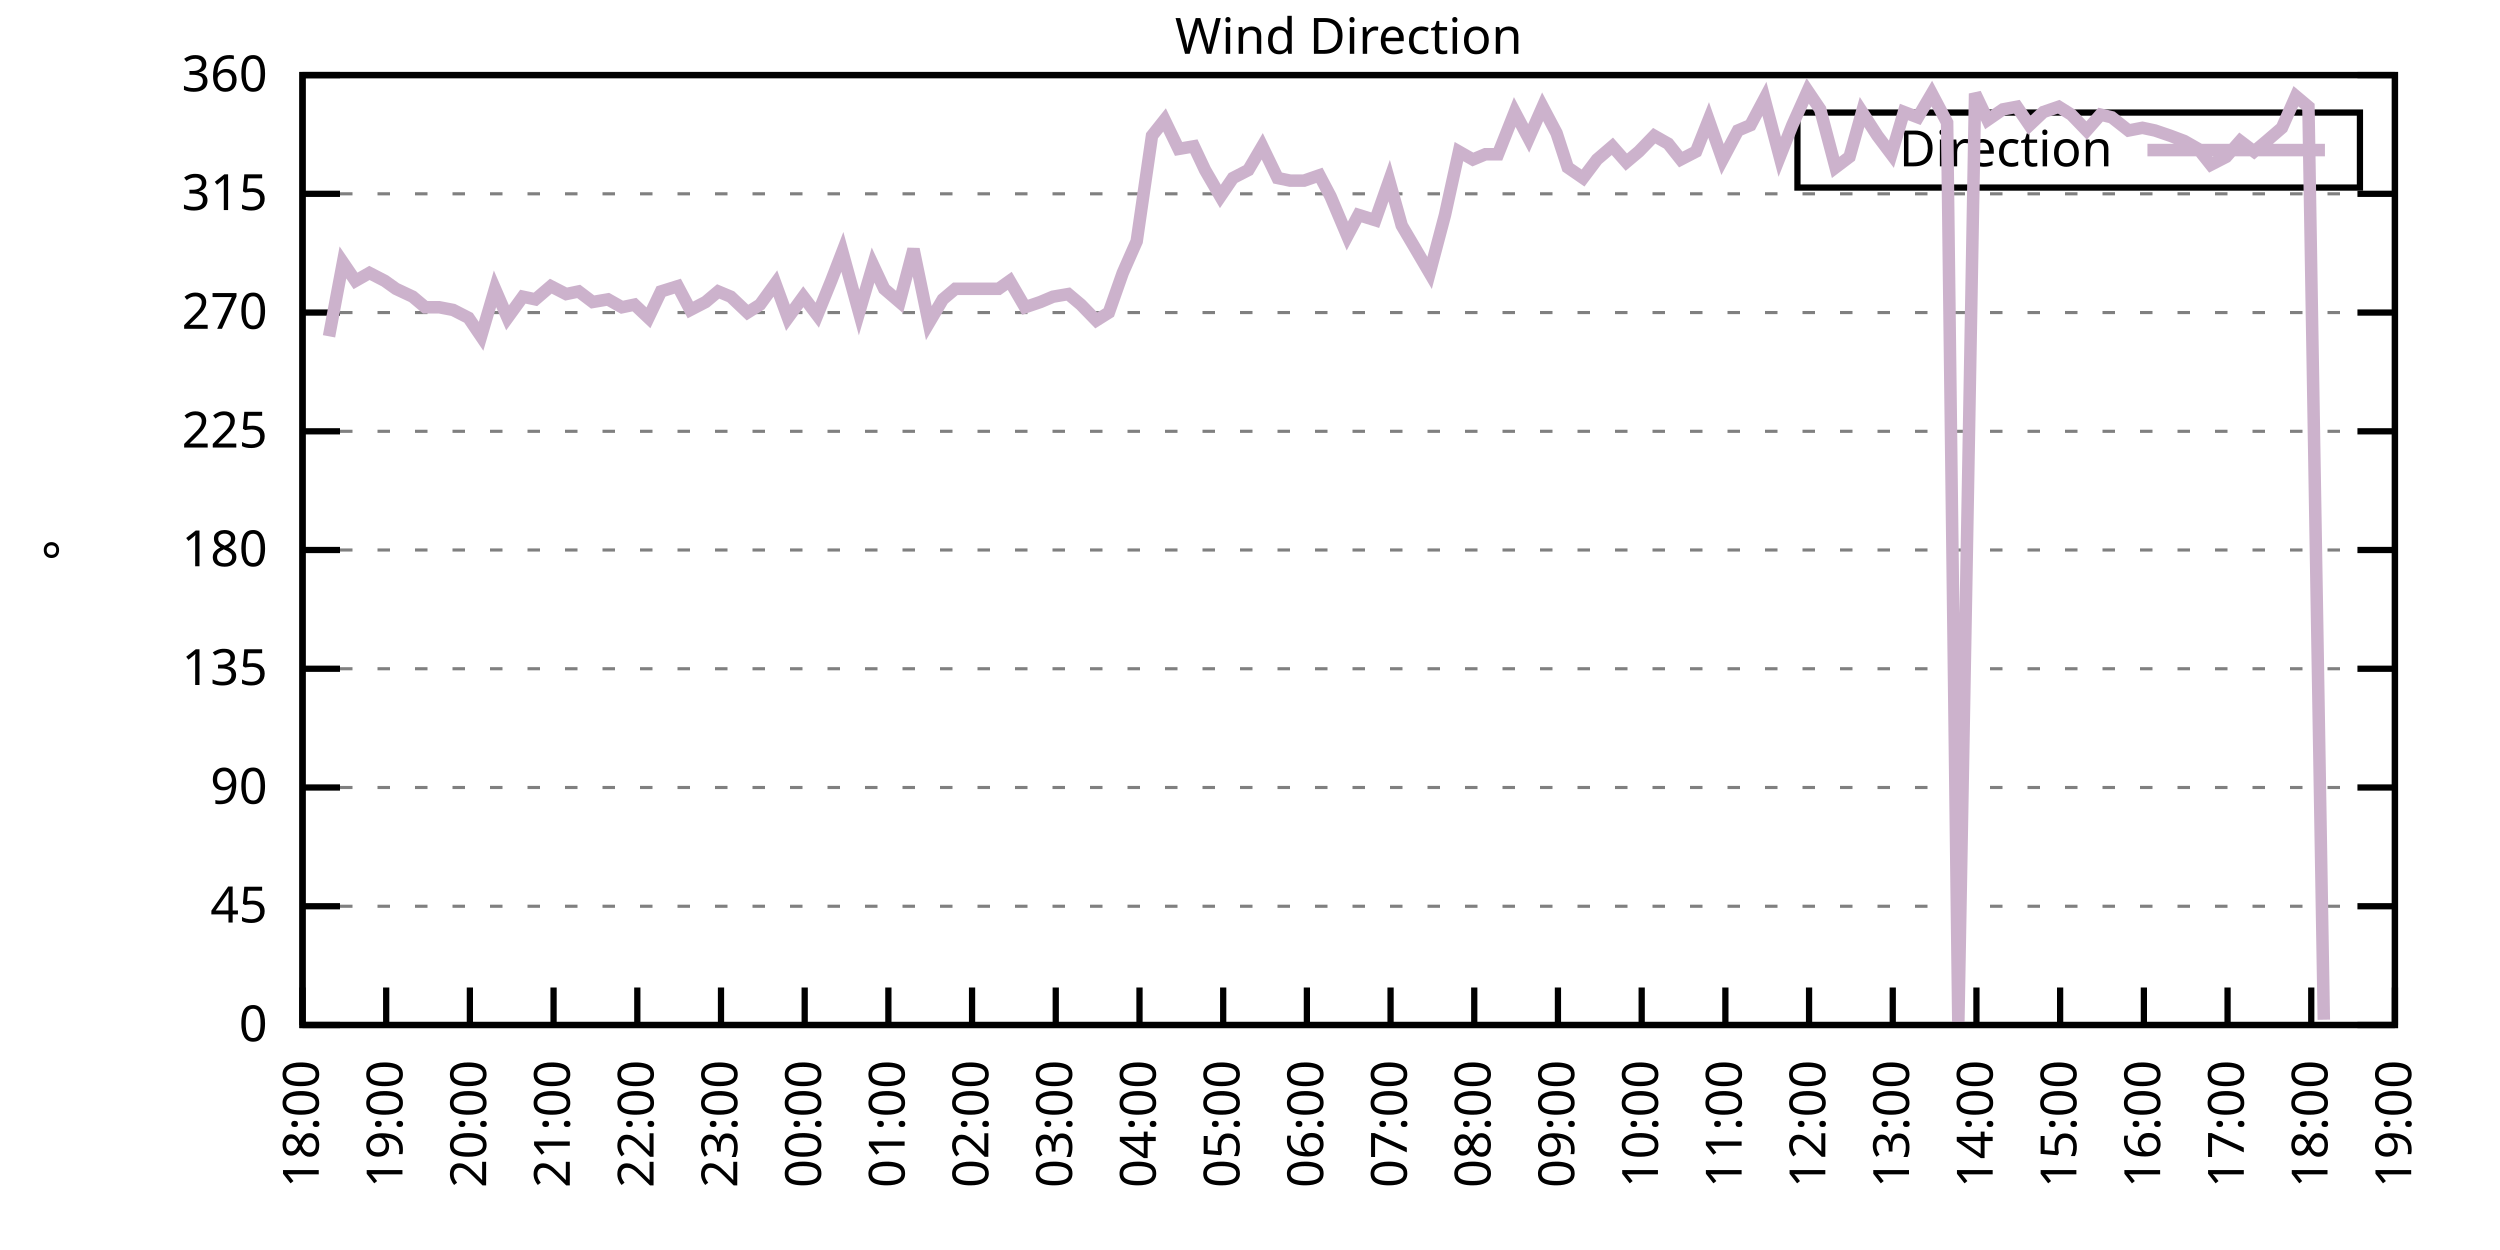
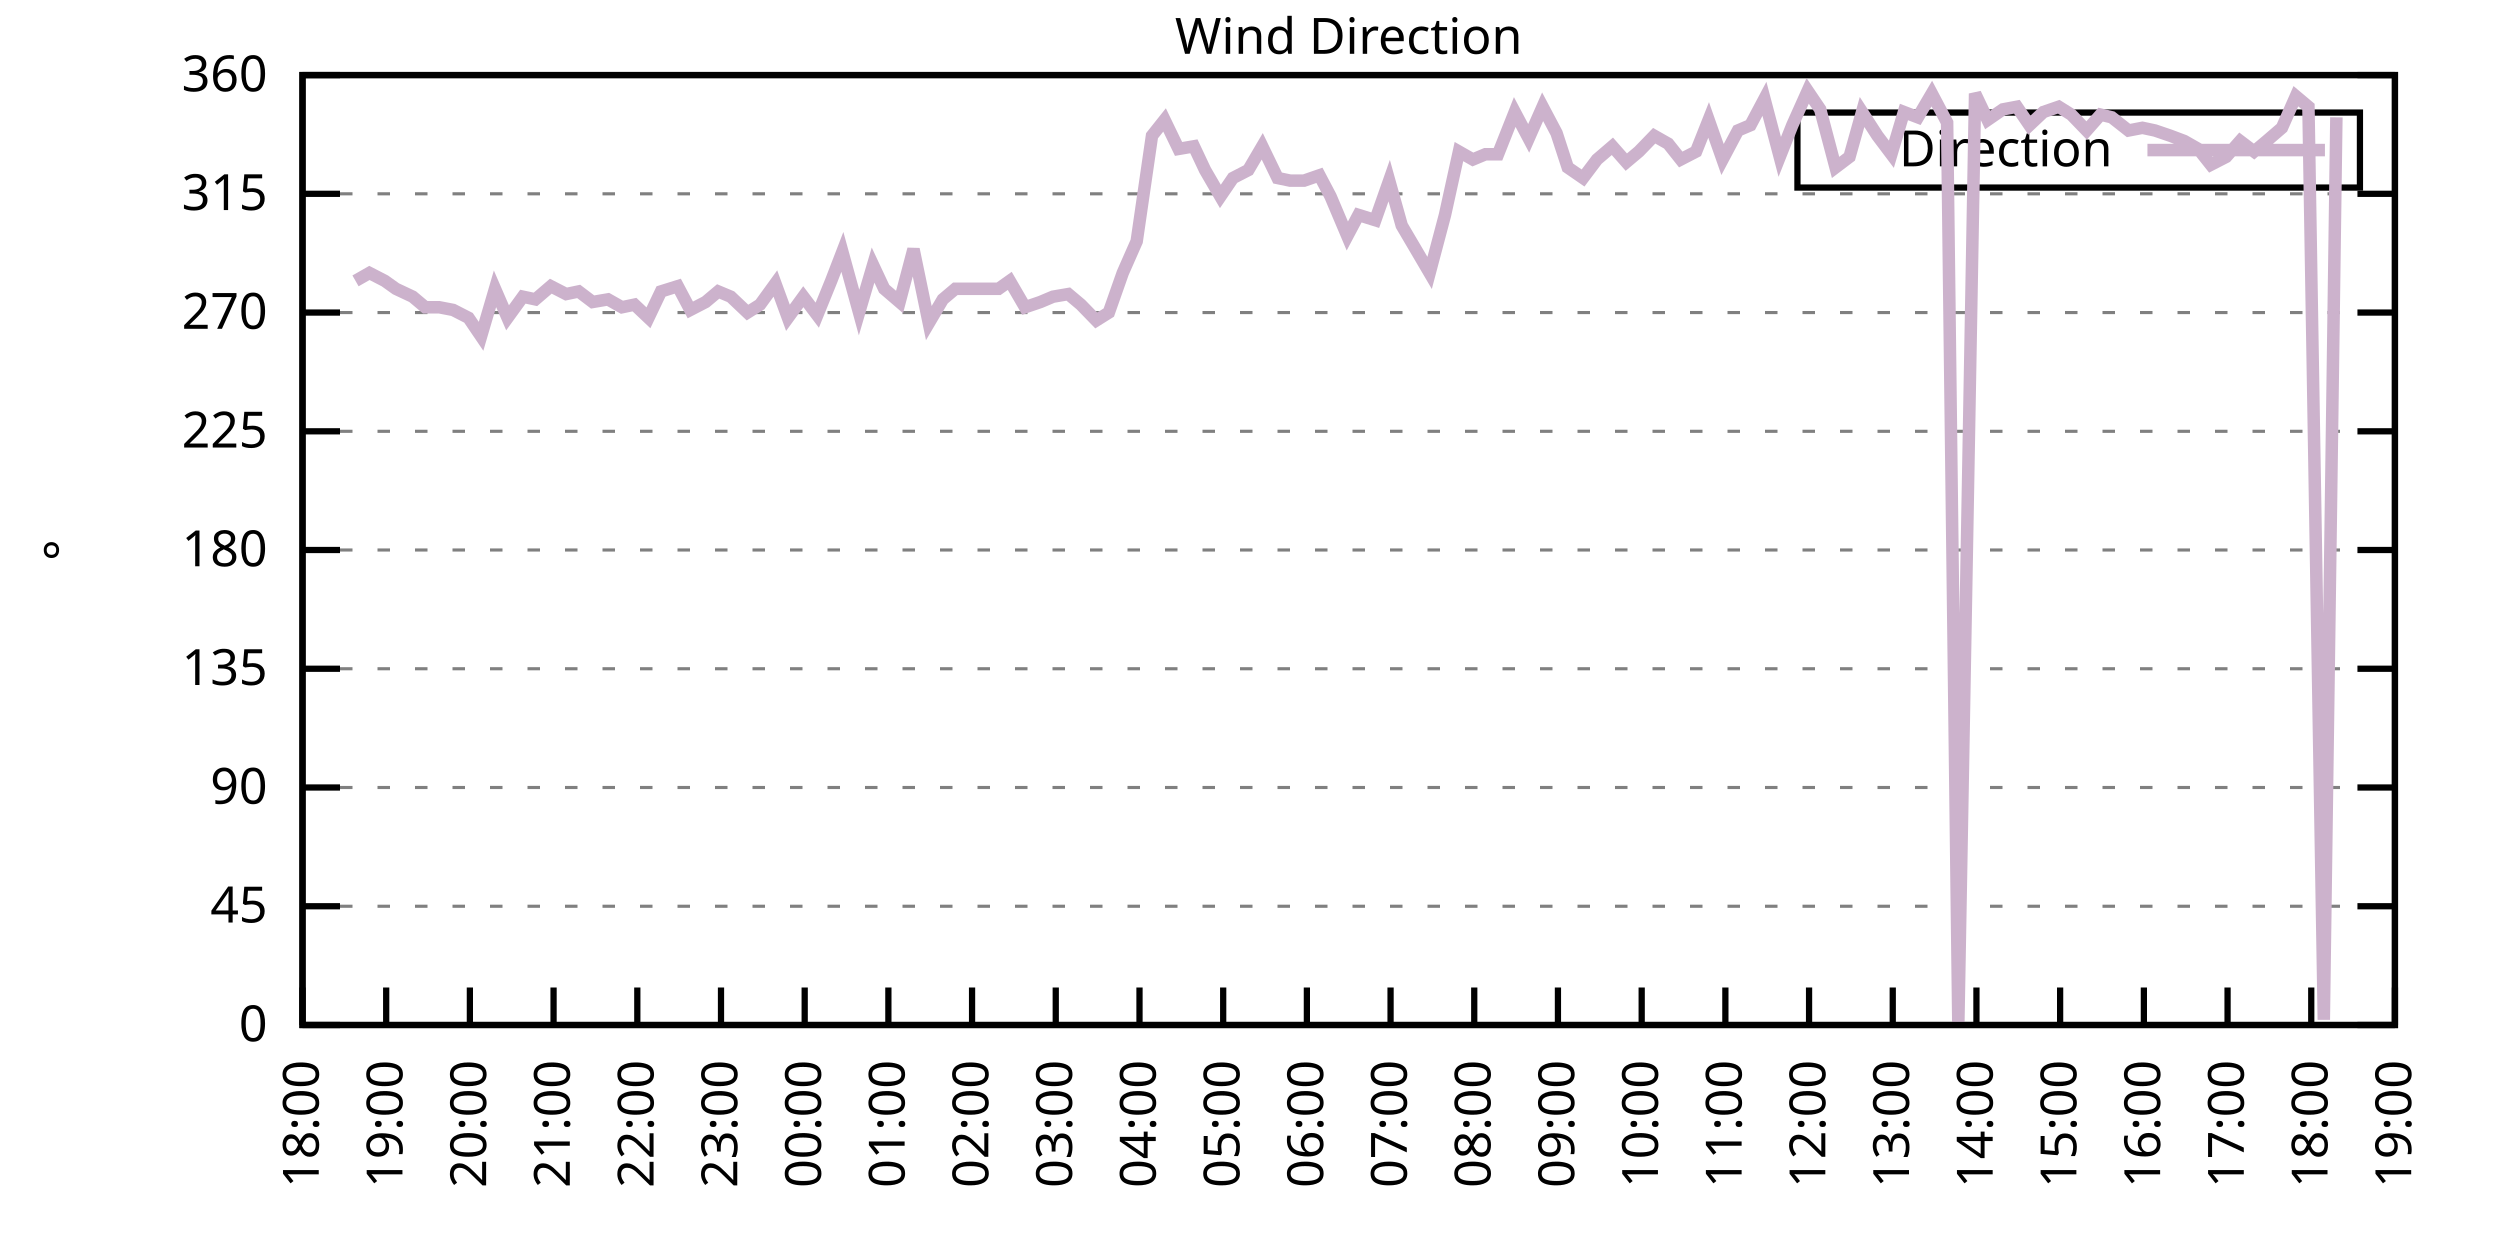
<svg xmlns="http://www.w3.org/2000/svg" xmlns:xlink="http://www.w3.org/1999/xlink" width="400" height="200" viewBox="0 0 400 200">
  <g id="gnuplot_canvas">
    <rect x="0" y="0" width="400" height="200" fill="none" />
    <defs>
      <circle id="gpDot" r="0.5" stroke-width="0.5" stroke="currentColor" />
      <path id="gpPt0" stroke-width="0.333" stroke="currentColor" d="M-1,0 h2 M0,-1 v2" />
      <path id="gpPt1" stroke-width="0.333" stroke="currentColor" d="M-1,-1 L1,1 M1,-1 L-1,1" />
      <path id="gpPt2" stroke-width="0.333" stroke="currentColor" d="M-1,0 L1,0 M0,-1 L0,1 M-1,-1 L1,1 M-1,1 L1,-1" />
      <rect id="gpPt3" stroke-width="0.333" stroke="currentColor" x="-1" y="-1" width="2" height="2" />
      <rect id="gpPt4" stroke-width="0.333" stroke="currentColor" fill="currentColor" x="-1" y="-1" width="2" height="2" />
      <circle id="gpPt5" stroke-width="0.333" stroke="currentColor" cx="0" cy="0" r="1" />
      <use xlink:href="#gpPt5" id="gpPt6" fill="currentColor" stroke="none" />
      <path id="gpPt7" stroke-width="0.333" stroke="currentColor" d="M0,-1.33 L-1.33,0.67 L1.33,0.67 z" />
      <use xlink:href="#gpPt7" id="gpPt8" fill="currentColor" stroke="none" />
      <use xlink:href="#gpPt7" id="gpPt9" stroke="currentColor" transform="rotate(180)" />
      <use xlink:href="#gpPt9" id="gpPt10" fill="currentColor" stroke="none" />
      <use xlink:href="#gpPt3" id="gpPt11" stroke="currentColor" transform="rotate(45)" />
      <use xlink:href="#gpPt11" id="gpPt12" fill="currentColor" stroke="none" />
      <path id="gpPt13" stroke-width="0.333" stroke="currentColor" d="M0,1.330 L1.265,0.411 L0.782,-1.067 L-0.782,-1.076 L-1.265,0.411 z" />
      <use xlink:href="#gpPt13" id="gpPt14" fill="currentColor" stroke="none" />
      <filter id="textbox" filterUnits="objectBoundingBox" x="0" y="0" height="1" width="1">
        <feFlood flood-color="white" flood-opacity="1" result="bgnd" />
        <feComposite in="SourceGraphic" in2="bgnd" operator="atop" />
      </filter>
      <filter id="greybox" filterUnits="objectBoundingBox" x="0" y="0" height="1" width="1">
        <feFlood flood-color="lightgrey" flood-opacity="1" result="grey" />
        <feComposite in="SourceGraphic" in2="grey" operator="atop" />
      </filter>
    </defs>
    <g fill="none" color="white" stroke="currentColor" stroke-width="1.00" stroke-linecap="butt" stroke-linejoin="miter">
</g>
    <g fill="none" color="black" stroke="currentColor" stroke-width="1.00" stroke-linecap="butt" stroke-linejoin="miter">
      <g stroke="none" shape-rendering="crispEdges">
        <polygon fill="rgb(255, 255, 255)" points="48.40,164.00 383.18,164.00 383.18,12.02 48.40,12.02 " />
      </g>
    </g>
    <g fill="none" color="black" stroke="currentColor" stroke-width="1.00" stroke-linecap="butt" stroke-linejoin="miter">
</g>
    <g fill="none" color="black" stroke="black" stroke-width="0.50" stroke-linecap="butt" stroke-linejoin="miter">
</g>
    <g fill="none" color="gray" stroke="currentColor" stroke-width="0.50" stroke-linecap="butt" stroke-linejoin="miter">
      <path stroke="gray" stroke-dasharray="2,4" class="gridline" d="M48.40,164.00 L383.19,164.00  " />
    </g>
    <g fill="none" color="gray" stroke="gray" stroke-width="1.00" stroke-linecap="butt" stroke-linejoin="miter">
</g>
    <g fill="none" color="black" stroke="currentColor" stroke-width="1.00" stroke-linecap="butt" stroke-linejoin="miter">
      <path stroke="black" d="M48.40,164.00 L54.40,164.00 M383.19,164.00 L377.19,164.00  " />
      <g transform="translate(42.80,166.60)" stroke="none" fill="black" font-family="Sans" font-size="8.00" text-anchor="end">
        <text>
          <tspan font-family="Sans"> 0</tspan>
        </text>
      </g>
    </g>
    <g fill="none" color="black" stroke="currentColor" stroke-width="1.00" stroke-linecap="butt" stroke-linejoin="miter">
</g>
    <g fill="none" color="black" stroke="black" stroke-width="0.50" stroke-linecap="butt" stroke-linejoin="miter">
</g>
    <g fill="none" color="gray" stroke="currentColor" stroke-width="0.50" stroke-linecap="butt" stroke-linejoin="miter">
      <path stroke="gray" stroke-dasharray="2,4" class="gridline" d="M48.40,145.00 L383.19,145.00  " />
    </g>
    <g fill="none" color="gray" stroke="gray" stroke-width="1.00" stroke-linecap="butt" stroke-linejoin="miter">
</g>
    <g fill="none" color="black" stroke="currentColor" stroke-width="1.00" stroke-linecap="butt" stroke-linejoin="miter">
      <path stroke="black" d="M48.40,145.00 L54.40,145.00 M383.19,145.00 L377.19,145.00  " />
      <g transform="translate(42.80,147.60)" stroke="none" fill="black" font-family="Sans" font-size="8.00" text-anchor="end">
        <text>
          <tspan font-family="Sans"> 45</tspan>
        </text>
      </g>
    </g>
    <g fill="none" color="black" stroke="currentColor" stroke-width="1.00" stroke-linecap="butt" stroke-linejoin="miter">
</g>
    <g fill="none" color="black" stroke="black" stroke-width="0.50" stroke-linecap="butt" stroke-linejoin="miter">
</g>
    <g fill="none" color="gray" stroke="currentColor" stroke-width="0.50" stroke-linecap="butt" stroke-linejoin="miter">
      <path stroke="gray" stroke-dasharray="2,4" class="gridline" d="M48.40,126.00 L383.19,126.00  " />
    </g>
    <g fill="none" color="gray" stroke="gray" stroke-width="1.00" stroke-linecap="butt" stroke-linejoin="miter">
</g>
    <g fill="none" color="black" stroke="currentColor" stroke-width="1.00" stroke-linecap="butt" stroke-linejoin="miter">
      <path stroke="black" d="M48.40,126.00 L54.40,126.00 M383.19,126.00 L377.19,126.00  " />
      <g transform="translate(42.80,128.60)" stroke="none" fill="black" font-family="Sans" font-size="8.00" text-anchor="end">
        <text>
          <tspan font-family="Sans"> 90</tspan>
        </text>
      </g>
    </g>
    <g fill="none" color="black" stroke="currentColor" stroke-width="1.00" stroke-linecap="butt" stroke-linejoin="miter">
</g>
    <g fill="none" color="black" stroke="black" stroke-width="0.50" stroke-linecap="butt" stroke-linejoin="miter">
</g>
    <g fill="none" color="gray" stroke="currentColor" stroke-width="0.50" stroke-linecap="butt" stroke-linejoin="miter">
      <path stroke="gray" stroke-dasharray="2,4" class="gridline" d="M48.40,107.00 L383.19,107.00  " />
    </g>
    <g fill="none" color="gray" stroke="gray" stroke-width="1.00" stroke-linecap="butt" stroke-linejoin="miter">
</g>
    <g fill="none" color="black" stroke="currentColor" stroke-width="1.00" stroke-linecap="butt" stroke-linejoin="miter">
      <path stroke="black" d="M48.40,107.00 L54.40,107.00 M383.19,107.00 L377.19,107.00  " />
      <g transform="translate(42.80,109.60)" stroke="none" fill="black" font-family="Sans" font-size="8.00" text-anchor="end">
        <text>
          <tspan font-family="Sans"> 135</tspan>
        </text>
      </g>
    </g>
    <g fill="none" color="black" stroke="currentColor" stroke-width="1.00" stroke-linecap="butt" stroke-linejoin="miter">
</g>
    <g fill="none" color="black" stroke="black" stroke-width="0.50" stroke-linecap="butt" stroke-linejoin="miter">
</g>
    <g fill="none" color="gray" stroke="currentColor" stroke-width="0.50" stroke-linecap="butt" stroke-linejoin="miter">
      <path stroke="gray" stroke-dasharray="2,4" class="gridline" d="M48.40,88.00 L383.19,88.00  " />
    </g>
    <g fill="none" color="gray" stroke="gray" stroke-width="1.00" stroke-linecap="butt" stroke-linejoin="miter">
</g>
    <g fill="none" color="black" stroke="currentColor" stroke-width="1.00" stroke-linecap="butt" stroke-linejoin="miter">
      <path stroke="black" d="M48.40,88.00 L54.40,88.00 M383.19,88.00 L377.19,88.00  " />
      <g transform="translate(42.80,90.60)" stroke="none" fill="black" font-family="Sans" font-size="8.00" text-anchor="end">
        <text>
          <tspan font-family="Sans"> 180</tspan>
        </text>
      </g>
    </g>
    <g fill="none" color="black" stroke="currentColor" stroke-width="1.00" stroke-linecap="butt" stroke-linejoin="miter">
</g>
    <g fill="none" color="black" stroke="black" stroke-width="0.50" stroke-linecap="butt" stroke-linejoin="miter">
</g>
    <g fill="none" color="gray" stroke="currentColor" stroke-width="0.50" stroke-linecap="butt" stroke-linejoin="miter">
      <path stroke="gray" stroke-dasharray="2,4" class="gridline" d="M48.40,69.01 L383.19,69.01  " />
    </g>
    <g fill="none" color="gray" stroke="gray" stroke-width="1.00" stroke-linecap="butt" stroke-linejoin="miter">
</g>
    <g fill="none" color="black" stroke="currentColor" stroke-width="1.00" stroke-linecap="butt" stroke-linejoin="miter">
      <path stroke="black" d="M48.40,69.01 L54.40,69.01 M383.19,69.01 L377.19,69.01  " />
      <g transform="translate(42.80,71.61)" stroke="none" fill="black" font-family="Sans" font-size="8.00" text-anchor="end">
        <text>
          <tspan font-family="Sans"> 225</tspan>
        </text>
      </g>
    </g>
    <g fill="none" color="black" stroke="currentColor" stroke-width="1.00" stroke-linecap="butt" stroke-linejoin="miter">
</g>
    <g fill="none" color="black" stroke="black" stroke-width="0.50" stroke-linecap="butt" stroke-linejoin="miter">
</g>
    <g fill="none" color="gray" stroke="currentColor" stroke-width="0.50" stroke-linecap="butt" stroke-linejoin="miter">
      <path stroke="gray" stroke-dasharray="2,4" class="gridline" d="M48.40,50.01 L383.19,50.01  " />
    </g>
    <g fill="none" color="gray" stroke="gray" stroke-width="1.00" stroke-linecap="butt" stroke-linejoin="miter">
</g>
    <g fill="none" color="black" stroke="currentColor" stroke-width="1.00" stroke-linecap="butt" stroke-linejoin="miter">
      <path stroke="black" d="M48.40,50.01 L54.40,50.01 M383.19,50.01 L377.19,50.01  " />
      <g transform="translate(42.80,52.61)" stroke="none" fill="black" font-family="Sans" font-size="8.00" text-anchor="end">
        <text>
          <tspan font-family="Sans"> 270</tspan>
        </text>
      </g>
    </g>
    <g fill="none" color="black" stroke="currentColor" stroke-width="1.00" stroke-linecap="butt" stroke-linejoin="miter">
</g>
    <g fill="none" color="black" stroke="black" stroke-width="0.50" stroke-linecap="butt" stroke-linejoin="miter">
</g>
    <g fill="none" color="gray" stroke="currentColor" stroke-width="0.50" stroke-linecap="butt" stroke-linejoin="miter">
      <path stroke="gray" stroke-dasharray="2,4" class="gridline" d="M48.40,31.01 L383.19,31.01  " />
    </g>
    <g fill="none" color="gray" stroke="gray" stroke-width="1.00" stroke-linecap="butt" stroke-linejoin="miter">
</g>
    <g fill="none" color="black" stroke="currentColor" stroke-width="1.00" stroke-linecap="butt" stroke-linejoin="miter">
      <path stroke="black" d="M48.40,31.01 L54.40,31.01 M383.19,31.01 L377.19,31.01  " />
      <g transform="translate(42.80,33.61)" stroke="none" fill="black" font-family="Sans" font-size="8.00" text-anchor="end">
        <text>
          <tspan font-family="Sans"> 315</tspan>
        </text>
      </g>
    </g>
    <g fill="none" color="black" stroke="currentColor" stroke-width="1.00" stroke-linecap="butt" stroke-linejoin="miter">
</g>
    <g fill="none" color="black" stroke="black" stroke-width="0.50" stroke-linecap="butt" stroke-linejoin="miter">
</g>
    <g fill="none" color="gray" stroke="currentColor" stroke-width="0.50" stroke-linecap="butt" stroke-linejoin="miter">
      <path stroke="gray" stroke-dasharray="2,4" class="gridline" d="M48.40,12.01 L383.19,12.01  " />
    </g>
    <g fill="none" color="gray" stroke="gray" stroke-width="1.00" stroke-linecap="butt" stroke-linejoin="miter">
</g>
    <g fill="none" color="black" stroke="currentColor" stroke-width="1.00" stroke-linecap="butt" stroke-linejoin="miter">
      <path stroke="black" d="M48.40,12.01 L54.40,12.01 M383.19,12.01 L377.19,12.01  " />
      <g transform="translate(42.80,14.61)" stroke="none" fill="black" font-family="Sans" font-size="8.00" text-anchor="end">
        <text>
          <tspan font-family="Sans"> 360</tspan>
        </text>
      </g>
    </g>
    <g fill="none" color="black" stroke="currentColor" stroke-width="1.00" stroke-linecap="butt" stroke-linejoin="miter">
      <path stroke="black" d="M48.40,164.00 L48.40,158.00  " />
      <g transform="translate(51.00,169.60) rotate(270.00)" stroke="none" fill="black" font-family="Sans" font-size="8.00" text-anchor="end">
        <text>
          <tspan font-family="Sans">18:00</tspan>
        </text>
      </g>
    </g>
    <g fill="none" color="black" stroke="currentColor" stroke-width="1.00" stroke-linecap="butt" stroke-linejoin="miter">
      <path stroke="black" d="M61.79,164.00 L61.79,158.00  " />
      <g transform="translate(64.39,169.60) rotate(270.00)" stroke="none" fill="black" font-family="Sans" font-size="8.00" text-anchor="end">
        <text>
          <tspan font-family="Sans">19:00</tspan>
        </text>
      </g>
    </g>
    <g fill="none" color="black" stroke="currentColor" stroke-width="1.00" stroke-linecap="butt" stroke-linejoin="miter">
      <path stroke="black" d="M75.18,164.00 L75.18,158.00  " />
      <g transform="translate(77.78,169.60) rotate(270.00)" stroke="none" fill="black" font-family="Sans" font-size="8.00" text-anchor="end">
        <text>
          <tspan font-family="Sans">20:00</tspan>
        </text>
      </g>
    </g>
    <g fill="none" color="black" stroke="currentColor" stroke-width="1.00" stroke-linecap="butt" stroke-linejoin="miter">
      <path stroke="black" d="M88.57,164.00 L88.57,158.00  " />
      <g transform="translate(91.17,169.60) rotate(270.00)" stroke="none" fill="black" font-family="Sans" font-size="8.00" text-anchor="end">
        <text>
          <tspan font-family="Sans">21:00</tspan>
        </text>
      </g>
    </g>
    <g fill="none" color="black" stroke="currentColor" stroke-width="1.00" stroke-linecap="butt" stroke-linejoin="miter">
      <path stroke="black" d="M101.97,164.00 L101.97,158.00  " />
      <g transform="translate(104.57,169.60) rotate(270.00)" stroke="none" fill="black" font-family="Sans" font-size="8.00" text-anchor="end">
        <text>
          <tspan font-family="Sans">22:00</tspan>
        </text>
      </g>
    </g>
    <g fill="none" color="black" stroke="currentColor" stroke-width="1.00" stroke-linecap="butt" stroke-linejoin="miter">
      <path stroke="black" d="M115.36,164.00 L115.36,158.00  " />
      <g transform="translate(117.96,169.60) rotate(270.00)" stroke="none" fill="black" font-family="Sans" font-size="8.00" text-anchor="end">
        <text>
          <tspan font-family="Sans">23:00</tspan>
        </text>
      </g>
    </g>
    <g fill="none" color="black" stroke="currentColor" stroke-width="1.00" stroke-linecap="butt" stroke-linejoin="miter">
      <path stroke="black" d="M128.75,164.00 L128.75,158.00  " />
      <g transform="translate(131.35,169.60) rotate(270.00)" stroke="none" fill="black" font-family="Sans" font-size="8.00" text-anchor="end">
        <text>
          <tspan font-family="Sans">00:00</tspan>
        </text>
      </g>
    </g>
    <g fill="none" color="black" stroke="currentColor" stroke-width="1.00" stroke-linecap="butt" stroke-linejoin="miter">
      <path stroke="black" d="M142.14,164.00 L142.14,158.00  " />
      <g transform="translate(144.74,169.60) rotate(270.00)" stroke="none" fill="black" font-family="Sans" font-size="8.00" text-anchor="end">
        <text>
          <tspan font-family="Sans">01:00</tspan>
        </text>
      </g>
    </g>
    <g fill="none" color="black" stroke="currentColor" stroke-width="1.00" stroke-linecap="butt" stroke-linejoin="miter">
      <path stroke="black" d="M155.53,164.00 L155.53,158.00  " />
      <g transform="translate(158.13,169.60) rotate(270.00)" stroke="none" fill="black" font-family="Sans" font-size="8.00" text-anchor="end">
        <text>
          <tspan font-family="Sans">02:00</tspan>
        </text>
      </g>
    </g>
    <g fill="none" color="black" stroke="currentColor" stroke-width="1.00" stroke-linecap="butt" stroke-linejoin="miter">
      <path stroke="black" d="M168.92,164.00 L168.92,158.00  " />
      <g transform="translate(171.52,169.60) rotate(270.00)" stroke="none" fill="black" font-family="Sans" font-size="8.00" text-anchor="end">
        <text>
          <tspan font-family="Sans">03:00</tspan>
        </text>
      </g>
    </g>
    <g fill="none" color="black" stroke="currentColor" stroke-width="1.00" stroke-linecap="butt" stroke-linejoin="miter">
      <path stroke="black" d="M182.32,164.00 L182.32,158.00  " />
      <g transform="translate(184.92,169.60) rotate(270.00)" stroke="none" fill="black" font-family="Sans" font-size="8.00" text-anchor="end">
        <text>
          <tspan font-family="Sans">04:00</tspan>
        </text>
      </g>
    </g>
    <g fill="none" color="black" stroke="currentColor" stroke-width="1.00" stroke-linecap="butt" stroke-linejoin="miter">
      <path stroke="black" d="M195.71,164.00 L195.71,158.00  " />
      <g transform="translate(198.31,169.60) rotate(270.00)" stroke="none" fill="black" font-family="Sans" font-size="8.00" text-anchor="end">
        <text>
          <tspan font-family="Sans">05:00</tspan>
        </text>
      </g>
    </g>
    <g fill="none" color="black" stroke="currentColor" stroke-width="1.00" stroke-linecap="butt" stroke-linejoin="miter">
      <path stroke="black" d="M209.10,164.00 L209.10,158.00  " />
      <g transform="translate(211.70,169.60) rotate(270.00)" stroke="none" fill="black" font-family="Sans" font-size="8.00" text-anchor="end">
        <text>
          <tspan font-family="Sans">06:00</tspan>
        </text>
      </g>
    </g>
    <g fill="none" color="black" stroke="currentColor" stroke-width="1.00" stroke-linecap="butt" stroke-linejoin="miter">
      <path stroke="black" d="M222.49,164.00 L222.49,158.00  " />
      <g transform="translate(225.09,169.60) rotate(270.00)" stroke="none" fill="black" font-family="Sans" font-size="8.00" text-anchor="end">
        <text>
          <tspan font-family="Sans">07:00</tspan>
        </text>
      </g>
    </g>
    <g fill="none" color="black" stroke="currentColor" stroke-width="1.00" stroke-linecap="butt" stroke-linejoin="miter">
      <path stroke="black" d="M235.88,164.00 L235.88,158.00  " />
      <g transform="translate(238.48,169.60) rotate(270.00)" stroke="none" fill="black" font-family="Sans" font-size="8.00" text-anchor="end">
        <text>
          <tspan font-family="Sans">08:00</tspan>
        </text>
      </g>
    </g>
    <g fill="none" color="black" stroke="currentColor" stroke-width="1.00" stroke-linecap="butt" stroke-linejoin="miter">
      <path stroke="black" d="M249.27,164.00 L249.27,158.00  " />
      <g transform="translate(251.87,169.60) rotate(270.00)" stroke="none" fill="black" font-family="Sans" font-size="8.00" text-anchor="end">
        <text>
          <tspan font-family="Sans">09:00</tspan>
        </text>
      </g>
    </g>
    <g fill="none" color="black" stroke="currentColor" stroke-width="1.00" stroke-linecap="butt" stroke-linejoin="miter">
      <path stroke="black" d="M262.67,164.00 L262.67,158.00  " />
      <g transform="translate(265.27,169.60) rotate(270.00)" stroke="none" fill="black" font-family="Sans" font-size="8.00" text-anchor="end">
        <text>
          <tspan font-family="Sans">10:00</tspan>
        </text>
      </g>
    </g>
    <g fill="none" color="black" stroke="currentColor" stroke-width="1.00" stroke-linecap="butt" stroke-linejoin="miter">
      <path stroke="black" d="M276.06,164.00 L276.06,158.00  " />
      <g transform="translate(278.66,169.60) rotate(270.00)" stroke="none" fill="black" font-family="Sans" font-size="8.00" text-anchor="end">
        <text>
          <tspan font-family="Sans">11:00</tspan>
        </text>
      </g>
    </g>
    <g fill="none" color="black" stroke="currentColor" stroke-width="1.00" stroke-linecap="butt" stroke-linejoin="miter">
      <path stroke="black" d="M289.45,164.00 L289.45,158.00  " />
      <g transform="translate(292.05,169.60) rotate(270.00)" stroke="none" fill="black" font-family="Sans" font-size="8.00" text-anchor="end">
        <text>
          <tspan font-family="Sans">12:00</tspan>
        </text>
      </g>
    </g>
    <g fill="none" color="black" stroke="currentColor" stroke-width="1.00" stroke-linecap="butt" stroke-linejoin="miter">
      <path stroke="black" d="M302.84,164.00 L302.84,158.00  " />
      <g transform="translate(305.44,169.60) rotate(270.00)" stroke="none" fill="black" font-family="Sans" font-size="8.00" text-anchor="end">
        <text>
          <tspan font-family="Sans">13:00</tspan>
        </text>
      </g>
    </g>
    <g fill="none" color="black" stroke="currentColor" stroke-width="1.00" stroke-linecap="butt" stroke-linejoin="miter">
      <path stroke="black" d="M316.23,164.00 L316.23,158.00  " />
      <g transform="translate(318.83,169.60) rotate(270.00)" stroke="none" fill="black" font-family="Sans" font-size="8.00" text-anchor="end">
        <text>
          <tspan font-family="Sans">14:00</tspan>
        </text>
      </g>
    </g>
    <g fill="none" color="black" stroke="currentColor" stroke-width="1.00" stroke-linecap="butt" stroke-linejoin="miter">
      <path stroke="black" d="M329.62,164.00 L329.62,158.00  " />
      <g transform="translate(332.22,169.60) rotate(270.00)" stroke="none" fill="black" font-family="Sans" font-size="8.00" text-anchor="end">
        <text>
          <tspan font-family="Sans">15:00</tspan>
        </text>
      </g>
    </g>
    <g fill="none" color="black" stroke="currentColor" stroke-width="1.00" stroke-linecap="butt" stroke-linejoin="miter">
      <path stroke="black" d="M343.02,164.00 L343.02,158.00  " />
      <g transform="translate(345.62,169.60) rotate(270.00)" stroke="none" fill="black" font-family="Sans" font-size="8.00" text-anchor="end">
        <text>
          <tspan font-family="Sans">16:00</tspan>
        </text>
      </g>
    </g>
    <g fill="none" color="black" stroke="currentColor" stroke-width="1.00" stroke-linecap="butt" stroke-linejoin="miter">
      <path stroke="black" d="M356.41,164.00 L356.41,158.00  " />
      <g transform="translate(359.01,169.60) rotate(270.00)" stroke="none" fill="black" font-family="Sans" font-size="8.00" text-anchor="end">
        <text>
          <tspan font-family="Sans">17:00</tspan>
        </text>
      </g>
    </g>
    <g fill="none" color="black" stroke="currentColor" stroke-width="1.00" stroke-linecap="butt" stroke-linejoin="miter">
      <path stroke="black" d="M369.80,164.00 L369.80,158.00  " />
      <g transform="translate(372.40,169.60) rotate(270.00)" stroke="none" fill="black" font-family="Sans" font-size="8.00" text-anchor="end">
        <text>
          <tspan font-family="Sans">18:00</tspan>
        </text>
      </g>
    </g>
    <g fill="none" color="black" stroke="currentColor" stroke-width="1.00" stroke-linecap="butt" stroke-linejoin="miter">
      <path stroke="black" d="M383.19,164.00 L383.19,158.00  " />
      <g transform="translate(385.79,169.60) rotate(270.00)" stroke="none" fill="black" font-family="Sans" font-size="8.00" text-anchor="end">
        <text>
          <tspan font-family="Sans">19:00</tspan>
        </text>
      </g>
    </g>
    <g fill="none" color="black" stroke="currentColor" stroke-width="1.00" stroke-linecap="butt" stroke-linejoin="miter">
</g>
    <g fill="none" color="black" stroke="currentColor" stroke-width="1.00" stroke-linecap="butt" stroke-linejoin="miter">
      <path stroke="black" d="M48.40,12.01 L48.40,164.00 L383.19,164.00 L383.19,12.01 L48.40,12.01 Z  " />
    </g>
    <g fill="none" color="black" stroke="currentColor" stroke-width="1.00" stroke-linecap="butt" stroke-linejoin="miter">
</g>
    <g fill="none" color="black" stroke="currentColor" stroke-width="1.00" stroke-linecap="butt" stroke-linejoin="miter">
      <path stroke="black" d="M287.59,30.01 L287.59,18.01 L377.59,18.01 L377.59,30.01 L287.59,30.01 Z  " />
    </g>
    <g id="Wind_direction_plot_1">
      <g fill="none" color="white" stroke="black" stroke-width="2.00" stroke-linecap="butt" stroke-linejoin="miter">
</g>
      <g fill="none" color="black" stroke="currentColor" stroke-width="2.00" stroke-linecap="butt" stroke-linejoin="miter">
        <g transform="translate(337.99,26.61)" stroke="none" fill="black" font-family="Sans" font-size="8.00" text-anchor="end">
          <text>
            <tspan font-family="Sans">Direction</tspan>
          </text>
        </g>
      </g>
      <g fill="none" color="black" stroke="currentColor" stroke-width="2.00" stroke-linecap="butt" stroke-linejoin="miter">
-         <path stroke="rgb(204, 178, 204)" d="M343.59,24.01 L371.99,24.01 M52.64,53.81 L54.87,41.99 L56.88,44.94 L59.11,43.67 L61.57,44.94 L63.35,46.21   L66.03,47.47 L68.04,49.16 L70.27,49.16 L72.50,49.59 L74.96,50.85 L76.97,53.81 L79.20,46.21 L81.21,50.85   L83.66,47.47 L85.67,47.90 L88.13,45.79 L90.58,47.05 L92.59,46.63 L94.82,48.32 L97.28,47.90 L99.51,49.16   L101.52,48.74 L103.75,50.85 L105.76,46.63 L108.44,45.79 L110.45,49.59 L112.90,48.32 L114.91,46.63 L116.92,47.47   L119.60,50.01 L121.61,48.74 L124.06,45.36 L126.07,50.85 L128.53,47.47 L130.76,50.43 L132.99,44.94 L134.78,40.30   L137.45,50.01 L139.69,42.41 L141.47,46.21 L143.93,48.32 L146.16,39.87 L148.61,51.70 L150.85,47.90 L152.85,46.21   L155.09,46.21 L157.32,46.21 L159.77,46.21 L161.56,44.94 L164.01,49.16 L166.47,48.32 L168.48,47.47 L170.93,47.05   L172.94,48.74 L175.40,51.27 L177.41,50.01 L179.64,43.67 L181.87,38.61 L184.32,21.72 L186.33,19.19 L188.57,23.83   L191.02,23.41 L192.81,27.21 L195.26,31.43 L197.27,28.48 L199.73,27.21 L201.96,23.41 L204.41,28.48 L206.42,28.90   L208.65,28.90 L211.11,28.05 L212.89,31.43 L215.57,37.76 L217.36,34.39 L220.04,35.23 L222.27,28.90 L224.28,36.08   L226.51,39.87 L228.74,43.67 L231.20,34.39 L233.43,24.25 L235.66,25.52 L237.67,24.68 L239.68,24.68 L242.36,17.92   L244.59,22.14 L246.82,17.08 L249.05,21.30 L250.84,26.79 L253.29,28.48 L255.52,25.52 L257.98,23.41 L260.21,25.94   L262.22,24.25 L264.67,21.72 L266.91,22.99 L268.92,25.52 L271.37,24.25 L273.38,19.19 L275.61,25.52 L278.07,20.88   L280.07,20.03 L282.31,15.81 L284.76,25.10 L286.77,20.03 L289.23,14.54 L291.23,17.50 L293.69,26.79 L295.92,25.10   L297.93,17.92 L300.39,21.72 L302.62,24.68 L304.63,17.92 L306.86,18.77 L309.09,14.97 L311.54,19.61 L313.33,164.00   L316.01,14.97 L318.02,19.19 L320.47,17.50 L322.70,17.08 L324.71,20.03 L326.95,17.92 L329.40,17.08 L331.41,18.34   L333.86,20.88 L336.10,18.34 L337.88,18.77 L340.56,20.88 L342.79,20.45 L344.80,20.88 L347.26,21.72 L349.49,22.56   L351.72,23.83 L353.73,26.36 L356.18,25.10 L358.42,22.56 L360.65,24.25 L362.66,22.56 L365.11,20.45 L367.34,15.39   L369.35,17.08 L371.81,163.16  " />
+         <path stroke="rgb(204, 178, 204)" d="M343.59,24.01 L371.99,24.01 M56.88,44.94 L59.11,43.67 L61.57,44.94 L63.35,46.21 L66.03,47.47 L68.04,49.16   L70.27,49.16 L72.50,49.59 L74.96,50.85 L76.97,53.81 L79.20,46.21 L81.21,50.85 L83.66,47.47 L85.67,47.90   L88.13,45.79 L90.58,47.05 L92.59,46.63 L94.82,48.32 L97.28,47.90 L99.51,49.16 L101.52,48.74 L103.75,50.85   L105.76,46.63 L108.44,45.79 L110.45,49.59 L112.90,48.32 L114.91,46.63 L116.92,47.47 L119.60,50.01 L121.61,48.74   L124.06,45.36 L126.07,50.85 L128.53,47.47 L130.76,50.43 L132.99,44.94 L134.78,40.30 L137.45,50.01 L139.69,42.41   L141.47,46.21 L143.93,48.32 L146.16,39.87 L148.61,51.70 L150.85,47.90 L152.85,46.21 L155.09,46.21 L157.32,46.21   L159.77,46.21 L161.56,44.94 L164.01,49.16 L166.47,48.32 L168.48,47.47 L170.93,47.05 L172.94,48.74 L175.40,51.27   L177.41,50.01 L179.64,43.67 L181.87,38.61 L184.32,21.72 L186.33,19.19 L188.57,23.83 L191.02,23.41 L192.81,27.21   L195.26,31.43 L197.27,28.48 L199.73,27.21 L201.96,23.41 L204.41,28.48 L206.42,28.90 L208.65,28.90 L211.11,28.05   L212.89,31.43 L215.57,37.76 L217.36,34.39 L220.04,35.23 L222.27,28.90 L224.28,36.08 L226.51,39.87 L228.74,43.67   L231.20,34.39 L233.43,24.25 L235.66,25.52 L237.67,24.68 L239.68,24.68 L242.36,17.92 L244.59,22.14 L246.82,17.08   L249.05,21.30 L250.84,26.79 L253.29,28.48 L255.52,25.52 L257.98,23.41 L260.21,25.94 L262.22,24.25 L264.67,21.72   L266.91,22.99 L268.92,25.52 L271.37,24.25 L273.38,19.19 L275.61,25.52 L278.07,20.88 L280.07,20.03 L282.31,15.81   L284.76,25.10 L286.77,20.03 L289.23,14.54 L291.23,17.50 L293.69,26.79 L295.92,25.10 L297.93,17.92 L300.39,21.72   L302.62,24.68 L304.63,17.92 L306.86,18.77 L309.09,14.97 L311.54,19.61 L313.33,164.00 L316.01,14.97 L318.02,19.19   L320.47,17.50 L322.70,17.08 L324.71,20.03 L326.95,17.92 L329.40,17.08 L331.41,18.34 L333.86,20.88 L336.10,18.34   L337.88,18.77 L340.56,20.88 L342.79,20.45 L344.80,20.88 L347.26,21.72 L349.49,22.56 L351.72,23.83 L353.73,26.36   L356.18,25.10 L358.42,22.56 L360.65,24.25 L362.66,22.56 L365.11,20.45 L367.34,15.39 L369.35,17.08 L371.81,163.16   L373.82,18.77  " />
      </g>
    </g>
    <g fill="none" color="black" stroke="currentColor" stroke-width="2.00" stroke-linecap="butt" stroke-linejoin="miter">
</g>
    <g fill="none" color="black" stroke="black" stroke-width="1.00" stroke-linecap="butt" stroke-linejoin="miter">
</g>
    <g fill="none" color="black" stroke="currentColor" stroke-width="1.00" stroke-linecap="butt" stroke-linejoin="miter">
      <path stroke="black" d="M48.40,12.01 L48.40,164.00 L383.19,164.00 L383.19,12.01 L48.40,12.01 Z  " />
      <g transform="translate(12.80,88.01) rotate(270.00)" stroke="none" fill="black" font-family="Sans" font-size="8.00" text-anchor="middle">
        <text>
          <tspan font-family="Sans">°</tspan>
        </text>
      </g>
    </g>
    <g fill="none" color="black" stroke="currentColor" stroke-width="1.00" stroke-linecap="butt" stroke-linejoin="miter">
</g>
    <g fill="none" color="black" stroke="currentColor" stroke-width="1.00" stroke-linecap="butt" stroke-linejoin="miter">
      <g transform="translate(215.79,8.61)" stroke="none" fill="black" font-family="Sans" font-size="8.00" text-anchor="middle">
        <text>
          <tspan font-family="Sans">Wind Direction</tspan>
        </text>
      </g>
    </g>
    <g fill="none" color="black" stroke="currentColor" stroke-width="1.00" stroke-linecap="butt" stroke-linejoin="miter">
</g>
  </g>
</svg>
